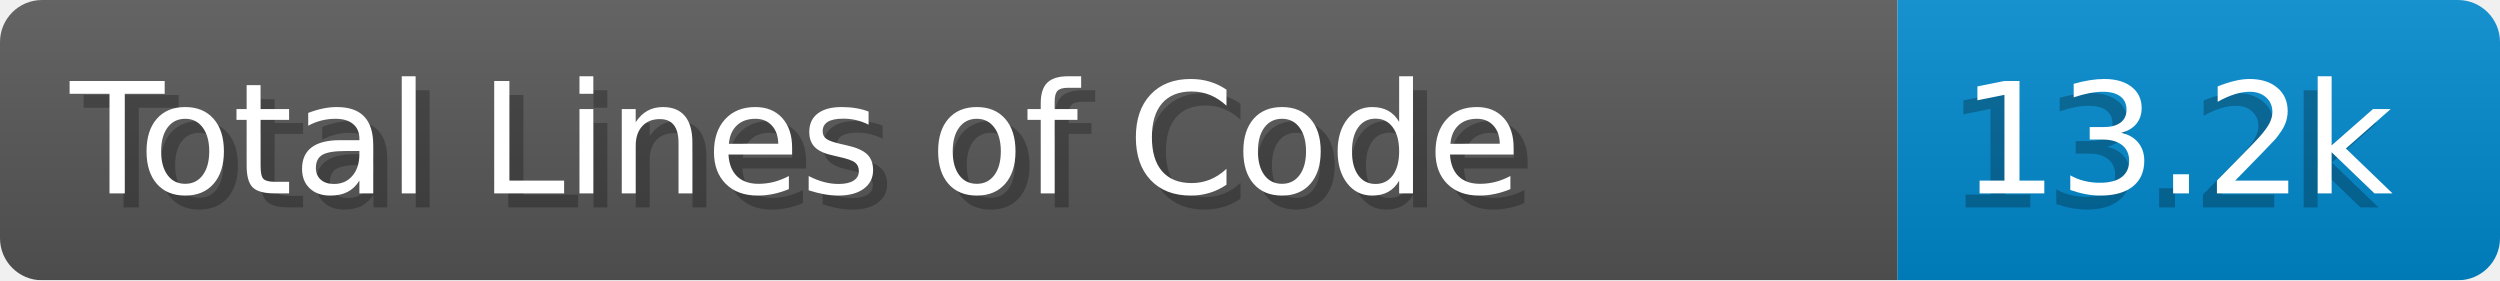
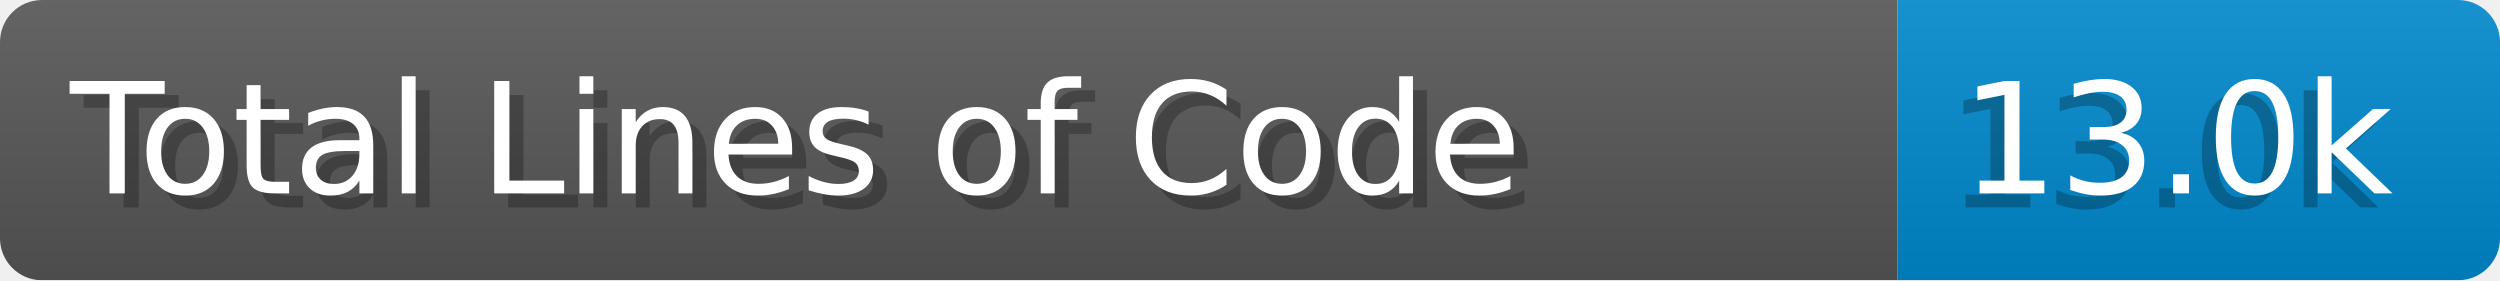
- <svg xmlns="http://www.w3.org/2000/svg" width="178.4" height="20" viewBox="0 0 1784.0 200" role="img" aria-label="Total Lines of Code: 13.2k">
+ <svg xmlns="http://www.w3.org/2000/svg" width="178.4" height="20" viewBox="0 0 1784.0 200" role="img" aria-label="Total Lines of Code: 13.0k">
  <linearGradient id="a" x2="0" y2="100%">
    <stop offset="0" stop-opacity=".1" stop-color="#EEE" />
    <stop offset="1" stop-opacity=".1" />
  </linearGradient>
  <mask id="m">
    <rect width="1784.0" height="200" rx="30" fill="#FFF" />
  </mask>
  <g mask="url(#m)">
    <rect width="1354.0" height="200" fill="#555" />
    <rect width="430.0" height="200" fill="#08C" x="1354.0" />
    <rect width="1784.0" height="200" fill="url(#a)" />
  </g>
  <g aria-hidden="true" fill="#fff" text-anchor="start" font-family="Verdana,DejaVu Sans,sans-serif" font-size="110">
    <text x="60" y="148" textLength="1254.0" fill="#000" opacity="0.25">Total Lines of Code</text>
    <text x="50" y="138" textLength="1254.0">Total Lines of Code</text>
-     <text x="1389.0" y="148" textLength="330.0" fill="#000" opacity="0.25">13.2k</text>
-     <text x="1399.0" y="138" textLength="330.0">13.2k</text>
+     <text x="1389.0" y="148" textLength="330.0" fill="#000" opacity="0.25">13.0k</text>
+     <text x="1399.0" y="138" textLength="330.0">13.0k</text>
  </g>
</svg>
